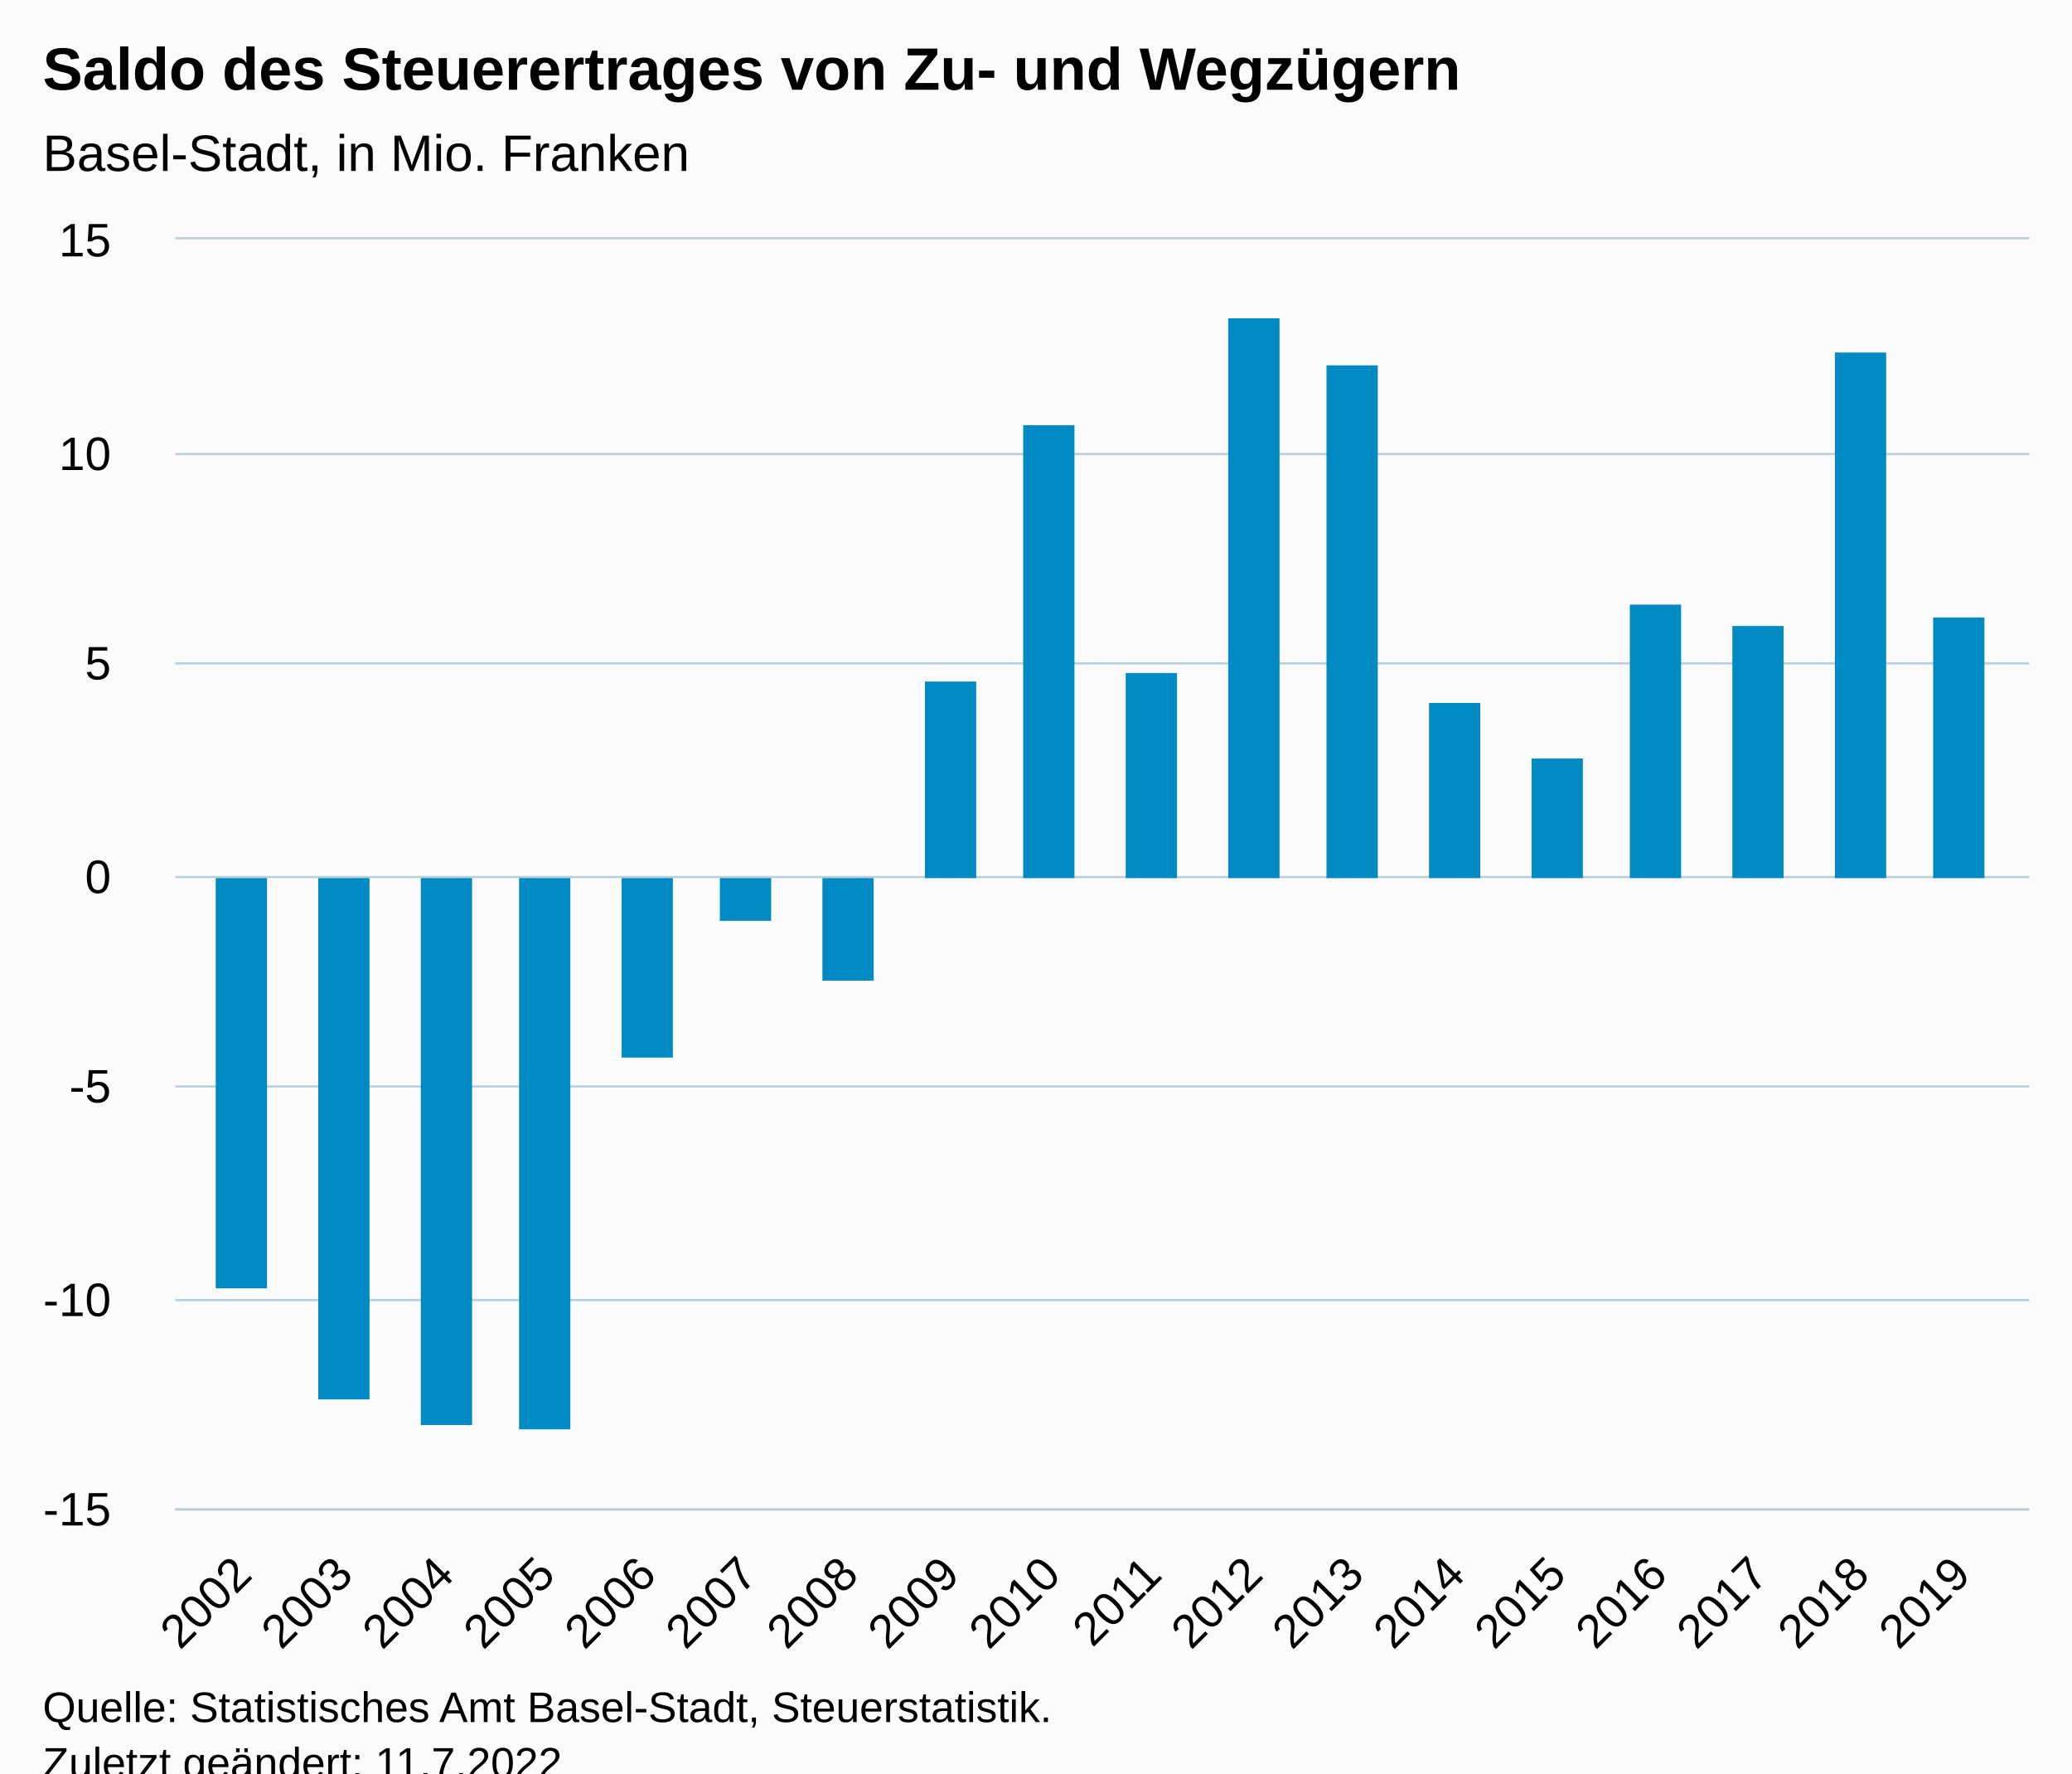
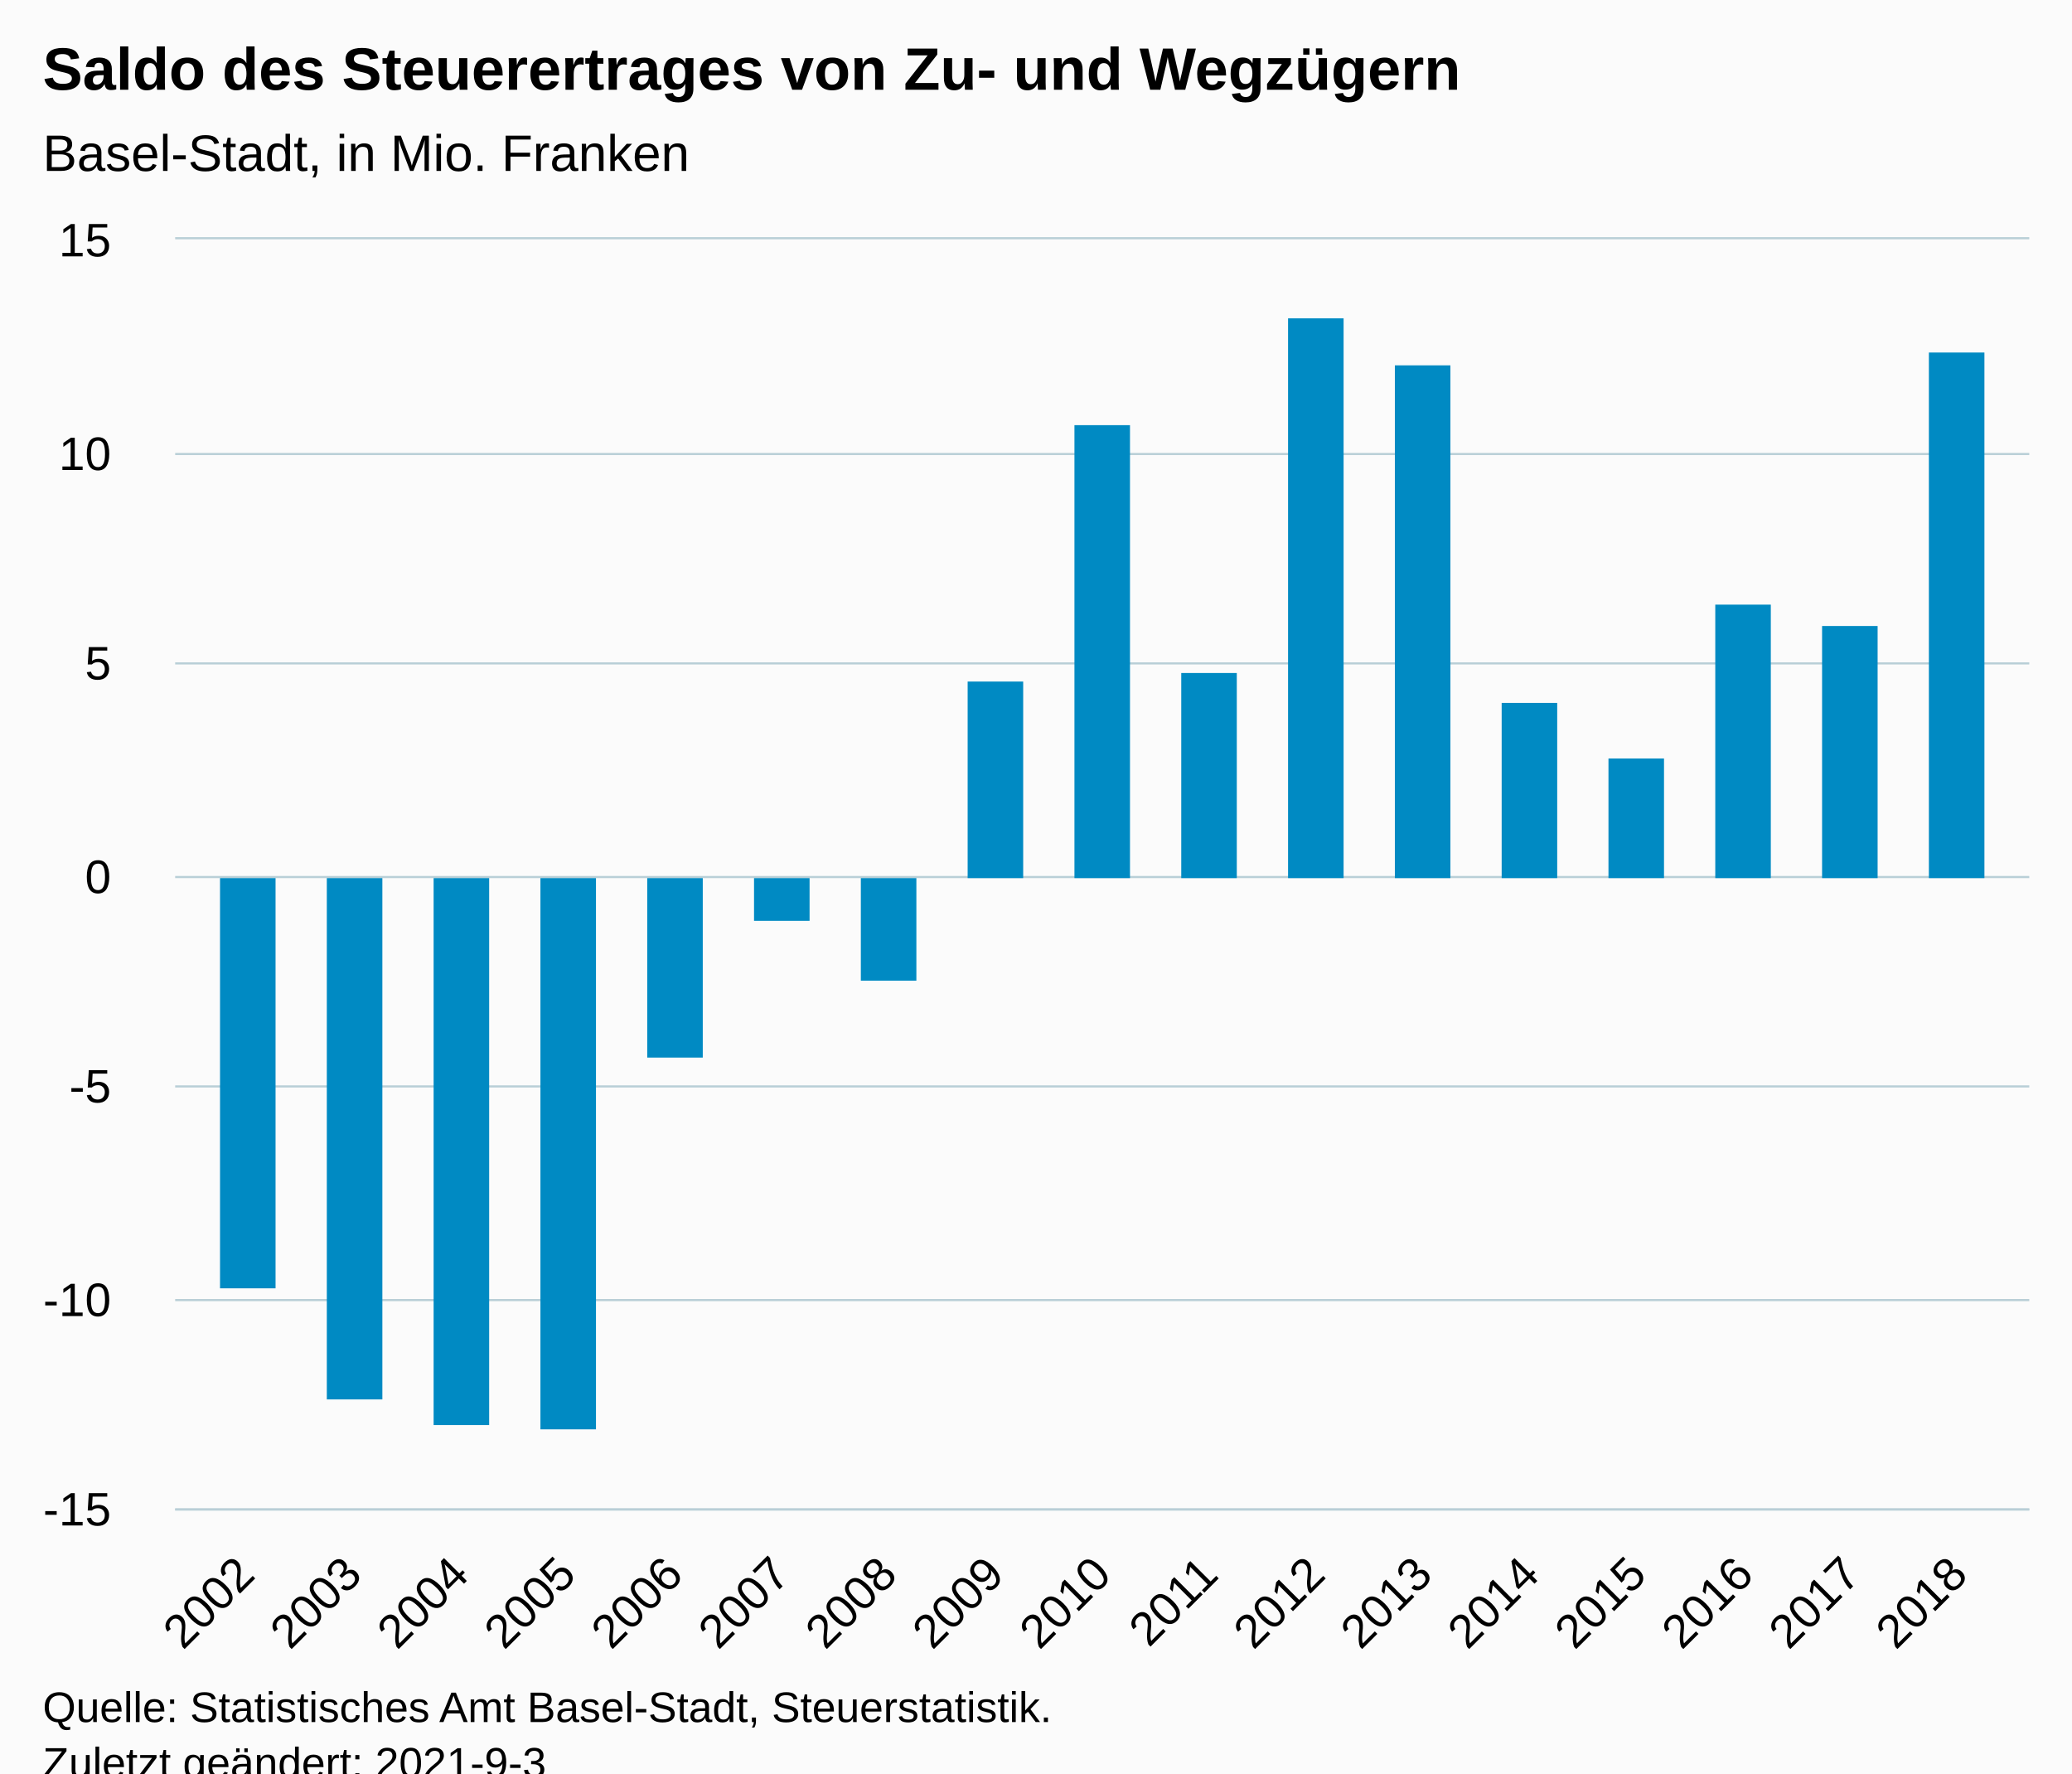
<svg xmlns="http://www.w3.org/2000/svg" version="1.1" class="highcharts-root" style="font-family:Arial;font-size:12px;" viewBox="0 0 485 415">
  <defs>
-     <clipPath id="highcharts-znu8y2k-25-">
+     <clipPath id="highcharts-vszaj2u-24-">
      <rect x="0" y="0" width="434" height="297" fill="none" />
    </clipPath>
-     <clipPath id="highcharts-znu8y2k-44-">
+     <clipPath id="highcharts-vszaj2u-42-">
      <rect x="0" y="0" width="434" height="297" fill="none" />
    </clipPath>
-     <clipPath id="highcharts-znu8y2k-45-">
+     <clipPath id="highcharts-vszaj2u-43-">
      <rect x="41" y="56" width="434" height="297" fill="none" />
    </clipPath>
  </defs>
  <rect fill="#fbfbfb" class="highcharts-background" x="0" y="0" width="485" height="428" rx="0" ry="0" />
  <rect fill="none" class="highcharts-plot-background" x="41" y="56" width="434" height="297" />
  <g class="highcharts-pane-group" data-z-index="0" />
  <g class="highcharts-grid highcharts-xaxis-grid" data-z-index="1">
-     <path fill="none" data-z-index="1" class="highcharts-grid-line" d="M 56.5 56 L 56.5 353" opacity="1" />
-     <path fill="none" data-z-index="1" class="highcharts-grid-line" d="M 80.5 56 L 80.5 353" opacity="1" />
-     <path fill="none" data-z-index="1" class="highcharts-grid-line" d="M 103.5 56 L 103.5 353" opacity="1" />
-     <path fill="none" data-z-index="1" class="highcharts-grid-line" d="M 127.5 56 L 127.5 353" opacity="1" />
-     <path fill="none" data-z-index="1" class="highcharts-grid-line" d="M 151.5 56 L 151.5 353" opacity="1" />
-     <path fill="none" data-z-index="1" class="highcharts-grid-line" d="M 174.5 56 L 174.5 353" opacity="1" />
-     <path fill="none" data-z-index="1" class="highcharts-grid-line" d="M 198.5 56 L 198.5 353" opacity="1" />
-     <path fill="none" data-z-index="1" class="highcharts-grid-line" d="M 222.5 56 L 222.5 353" opacity="1" />
-     <path fill="none" data-z-index="1" class="highcharts-grid-line" d="M 245.5 56 L 245.5 353" opacity="1" />
-     <path fill="none" data-z-index="1" class="highcharts-grid-line" d="M 269.5 56 L 269.5 353" opacity="1" />
-     <path fill="none" data-z-index="1" class="highcharts-grid-line" d="M 292.5 56 L 292.5 353" opacity="1" />
-     <path fill="none" data-z-index="1" class="highcharts-grid-line" d="M 316.5 56 L 316.5 353" opacity="1" />
-     <path fill="none" data-z-index="1" class="highcharts-grid-line" d="M 340.5 56 L 340.5 353" opacity="1" />
-     <path fill="none" data-z-index="1" class="highcharts-grid-line" d="M 363.5 56 L 363.5 353" opacity="1" />
-     <path fill="none" data-z-index="1" class="highcharts-grid-line" d="M 387.5 56 L 387.5 353" opacity="1" />
-     <path fill="none" data-z-index="1" class="highcharts-grid-line" d="M 411.5 56 L 411.5 353" opacity="1" />
-     <path fill="none" data-z-index="1" class="highcharts-grid-line" d="M 434.5 56 L 434.5 353" opacity="1" />
-     <path fill="none" data-z-index="1" class="highcharts-grid-line" d="M 458.5 56 L 458.5 353" opacity="1" />
+     <path fill="none" data-z-index="1" class="highcharts-grid-line" d="M 57.5 56 L 57.5 353" opacity="1" />
+     <path fill="none" data-z-index="1" class="highcharts-grid-line" d="M 82.5 56 L 82.5 353" opacity="1" />
+     <path fill="none" data-z-index="1" class="highcharts-grid-line" d="M 107.5 56 L 107.5 353" opacity="1" />
+     <path fill="none" data-z-index="1" class="highcharts-grid-line" d="M 132.5 56 L 132.5 353" opacity="1" />
+     <path fill="none" data-z-index="1" class="highcharts-grid-line" d="M 157.5 56 L 157.5 353" opacity="1" />
+     <path fill="none" data-z-index="1" class="highcharts-grid-line" d="M 182.5 56 L 182.5 353" opacity="1" />
+     <path fill="none" data-z-index="1" class="highcharts-grid-line" d="M 207.5 56 L 207.5 353" opacity="1" />
+     <path fill="none" data-z-index="1" class="highcharts-grid-line" d="M 232.5 56 L 232.5 353" opacity="1" />
+     <path fill="none" data-z-index="1" class="highcharts-grid-line" d="M 257.5 56 L 257.5 353" opacity="1" />
+     <path fill="none" data-z-index="1" class="highcharts-grid-line" d="M 282.5 56 L 282.5 353" opacity="1" />
+     <path fill="none" data-z-index="1" class="highcharts-grid-line" d="M 307.5 56 L 307.5 353" opacity="1" />
+     <path fill="none" data-z-index="1" class="highcharts-grid-line" d="M 332.5 56 L 332.5 353" opacity="1" />
+     <path fill="none" data-z-index="1" class="highcharts-grid-line" d="M 357.5 56 L 357.5 353" opacity="1" />
+     <path fill="none" data-z-index="1" class="highcharts-grid-line" d="M 382.5 56 L 382.5 353" opacity="1" />
+     <path fill="none" data-z-index="1" class="highcharts-grid-line" d="M 407.5 56 L 407.5 353" opacity="1" />
+     <path fill="none" data-z-index="1" class="highcharts-grid-line" d="M 432.5 56 L 432.5 353" opacity="1" />
+     <path fill="none" data-z-index="1" class="highcharts-grid-line" d="M 457.5 56 L 457.5 353" opacity="1" />
  </g>
  <g class="highcharts-grid highcharts-yaxis-grid" data-z-index="1">
    <path fill="none" stroke="#B9CFD7" stroke-width="0.5" data-z-index="1" class="highcharts-grid-line" d="M 41 353.25 L 475 353.25" opacity="1" />
    <path fill="none" stroke="#B9CFD7" stroke-width="0.5" data-z-index="1" class="highcharts-grid-line" d="M 41 304.25 L 475 304.25" opacity="1" />
    <path fill="none" stroke="#B9CFD7" stroke-width="0.5" data-z-index="1" class="highcharts-grid-line" d="M 41 254.25 L 475 254.25" opacity="1" />
    <path fill="none" stroke="#B9CFD7" stroke-width="0.5" data-z-index="1" class="highcharts-grid-line" d="M 41 205.25 L 475 205.25" opacity="1" />
    <path fill="none" stroke="#B9CFD7" stroke-width="0.5" data-z-index="1" class="highcharts-grid-line" d="M 41 155.25 L 475 155.25" opacity="1" />
    <path fill="none" stroke="#B9CFD7" stroke-width="0.5" data-z-index="1" class="highcharts-grid-line" d="M 41 106.25 L 475 106.25" opacity="1" />
    <path fill="none" stroke="#B9CFD7" stroke-width="0.5" data-z-index="1" class="highcharts-grid-line" d="M 41 55.75 L 475 55.75" opacity="1" />
  </g>
  <rect fill="none" class="highcharts-plot-border" data-z-index="1" x="41" y="56" width="434" height="297" />
  <g class="highcharts-axis highcharts-xaxis" data-z-index="2">
    <path fill="none" class="highcharts-axis-line" stroke="#B9CFD7" stroke-width="0.5" data-z-index="7" d="M 41 353.25 L 475 353.25" />
  </g>
  <g class="highcharts-axis highcharts-yaxis" data-z-index="2">
    <path fill="none" class="highcharts-axis-line" data-z-index="7" d="M 41 56 L 41 353" />
  </g>
  <g class="highcharts-series-group" data-z-index="3">
-     <g class="highcharts-series highcharts-series-0 highcharts-column-series" data-z-index="0.1" opacity="1" transform="translate(41,56) scale(1 1)" clip-path="url(#highcharts-znu8y2k-44-)">
-       <rect x="9.5" y="149.5" width="12" height="96" fill="#008AC3" stroke="#ffffff" stroke-width="1e-7" opacity="1" class="highcharts-point highcharts-negative" />
-       <rect x="33.5" y="149.5" width="12" height="122" fill="#008AC3" stroke="#ffffff" stroke-width="1e-7" opacity="1" class="highcharts-point highcharts-negative" />
-       <rect x="57.5" y="149.5" width="12" height="128" fill="#008AC3" stroke="#ffffff" stroke-width="1e-7" opacity="1" class="highcharts-point highcharts-negative" />
-       <rect x="80.5" y="149.5" width="12" height="129" fill="#008AC3" stroke="#ffffff" stroke-width="1e-7" opacity="1" class="highcharts-point highcharts-negative" />
-       <rect x="104.5" y="149.5" width="12" height="42" fill="#008AC3" stroke="#ffffff" stroke-width="1e-7" opacity="1" class="highcharts-point highcharts-negative" />
-       <rect x="127.5" y="149.5" width="12" height="10" fill="#008AC3" stroke="#ffffff" stroke-width="1e-7" opacity="1" class="highcharts-point highcharts-negative" />
-       <rect x="151.5" y="149.5" width="12" height="24" fill="#008AC3" stroke="#ffffff" stroke-width="1e-7" opacity="1" class="highcharts-point highcharts-negative" />
-       <rect x="175.5" y="103.5" width="12" height="46" fill="#008AC3" stroke="#ffffff" stroke-width="1e-7" opacity="1" class="highcharts-point" />
-       <rect x="198.5" y="43.5" width="12" height="106" fill="#008AC3" stroke="#ffffff" stroke-width="1e-7" opacity="1" class="highcharts-point" />
-       <rect x="222.5" y="101.5" width="12" height="48" fill="#008AC3" stroke="#ffffff" stroke-width="1e-7" opacity="1" class="highcharts-point" />
-       <rect x="246.5" y="18.5" width="12" height="131" fill="#008AC3" stroke="#ffffff" stroke-width="1e-7" opacity="1" class="highcharts-point" />
-       <rect x="269.5" y="29.5" width="12" height="120" fill="#008AC3" stroke="#ffffff" stroke-width="1e-7" opacity="1" class="highcharts-point" />
-       <rect x="293.5" y="108.5" width="12" height="41" fill="#008AC3" stroke="#ffffff" stroke-width="1e-7" opacity="1" class="highcharts-point" />
-       <rect x="317.5" y="121.5" width="12" height="28" fill="#008AC3" stroke="#ffffff" stroke-width="1e-7" opacity="1" class="highcharts-point" />
-       <rect x="340.5" y="85.5" width="12" height="64" fill="#008AC3" stroke="#ffffff" stroke-width="1e-7" opacity="1" class="highcharts-point" />
-       <rect x="364.5" y="90.5" width="12" height="59" fill="#008AC3" stroke="#ffffff" stroke-width="1e-7" opacity="1" class="highcharts-point" />
-       <rect x="388.5" y="26.5" width="12" height="123" fill="#008AC3" stroke="#ffffff" stroke-width="1e-7" opacity="1" class="highcharts-point" />
-       <rect x="411.5" y="88.5" width="12" height="61" fill="#008AC3" stroke="#ffffff" stroke-width="1e-7" opacity="1" class="highcharts-point" />
+     <g class="highcharts-series highcharts-series-0 highcharts-column-series" data-z-index="0.1" opacity="1" transform="translate(41,56) scale(1 1)" clip-path="url(#highcharts-vszaj2u-42-)">
+       <rect x="10.5" y="149.5" width="13" height="96" fill="#008AC3" stroke="#ffffff" stroke-width="1e-7" opacity="1" class="highcharts-point highcharts-negative" />
+       <rect x="35.5" y="149.5" width="13" height="122" fill="#008AC3" stroke="#ffffff" stroke-width="1e-7" opacity="1" class="highcharts-point highcharts-negative" />
+       <rect x="60.5" y="149.5" width="13" height="128" fill="#008AC3" stroke="#ffffff" stroke-width="1e-7" opacity="1" class="highcharts-point highcharts-negative" />
+       <rect x="85.5" y="149.5" width="13" height="129" fill="#008AC3" stroke="#ffffff" stroke-width="1e-7" opacity="1" class="highcharts-point highcharts-negative" />
+       <rect x="110.5" y="149.5" width="13" height="42" fill="#008AC3" stroke="#ffffff" stroke-width="1e-7" opacity="1" class="highcharts-point highcharts-negative" />
+       <rect x="135.5" y="149.5" width="13" height="10" fill="#008AC3" stroke="#ffffff" stroke-width="1e-7" opacity="1" class="highcharts-point highcharts-negative" />
+       <rect x="160.5" y="149.5" width="13" height="24" fill="#008AC3" stroke="#ffffff" stroke-width="1e-7" opacity="1" class="highcharts-point highcharts-negative" />
+       <rect x="185.5" y="103.5" width="13" height="46" fill="#008AC3" stroke="#ffffff" stroke-width="1e-7" opacity="1" class="highcharts-point" />
+       <rect x="210.5" y="43.5" width="13" height="106" fill="#008AC3" stroke="#ffffff" stroke-width="1e-7" opacity="1" class="highcharts-point" />
+       <rect x="235.5" y="101.5" width="13" height="48" fill="#008AC3" stroke="#ffffff" stroke-width="1e-7" opacity="1" class="highcharts-point" />
+       <rect x="260.5" y="18.5" width="13" height="131" fill="#008AC3" stroke="#ffffff" stroke-width="1e-7" opacity="1" class="highcharts-point" />
+       <rect x="285.5" y="29.5" width="13" height="120" fill="#008AC3" stroke="#ffffff" stroke-width="1e-7" opacity="1" class="highcharts-point" />
+       <rect x="310.5" y="108.5" width="13" height="41" fill="#008AC3" stroke="#ffffff" stroke-width="1e-7" opacity="1" class="highcharts-point" />
+       <rect x="335.5" y="121.5" width="13" height="28" fill="#008AC3" stroke="#ffffff" stroke-width="1e-7" opacity="1" class="highcharts-point" />
+       <rect x="360.5" y="85.5" width="13" height="64" fill="#008AC3" stroke="#ffffff" stroke-width="1e-7" opacity="1" class="highcharts-point" />
+       <rect x="385.5" y="90.5" width="13" height="59" fill="#008AC3" stroke="#ffffff" stroke-width="1e-7" opacity="1" class="highcharts-point" />
+       <rect x="410.5" y="26.5" width="13" height="123" fill="#008AC3" stroke="#ffffff" stroke-width="1e-7" opacity="1" class="highcharts-point" />
    </g>
    <g class="highcharts-markers highcharts-series-0 highcharts-column-series" data-z-index="0.1" opacity="1" transform="translate(41,56) scale(1 1)" clip-path="none" />
  </g>
  <text x="10" text-anchor="start" class="highcharts-title" data-z-index="4" style="color:#000000;font-size:14px;font-weight:bold;fill:#000000;" y="21">
    <tspan>Saldo des Steuerertrages von Zu- und Wegzügern</tspan>
  </text>
  <text x="10" text-anchor="start" class="highcharts-subtitle" data-z-index="4" style="color:#000000;font-size:12px;font-weight:normal;fill:#000000;" y="40">
    <tspan>Basel-Stadt, in Mio. Franken</tspan>
  </text>
  <text x="10" text-anchor="start" class="highcharts-caption" data-z-index="4" style="color:#666666;fill:#666666;" y="400" />
  <g class="highcharts-axis-labels highcharts-xaxis-labels" data-z-index="7">
-     <text x="59.448" style="color:#000000;cursor:default;font-size:11px;fill:#000000;" text-anchor="end" transform="translate(0,0) rotate(-45 59.44769 369)" y="369" opacity="1">2002</text>
-     <text x="83.112" style="color:#000000;cursor:default;font-size:11px;fill:#000000;" text-anchor="end" transform="translate(0,0) rotate(-45 83.11181 369)" y="369" opacity="1">2003</text>
-     <text x="106.776" style="color:#000000;cursor:default;font-size:11px;fill:#000000;" text-anchor="end" transform="translate(0,0) rotate(-45 106.7759 369)" y="369" opacity="1">2004</text>
-     <text x="130.44" style="color:#000000;cursor:default;font-size:11px;fill:#000000;" text-anchor="end" transform="translate(0,0) rotate(-45 130.4401 369)" y="369" opacity="1">2005</text>
-     <text x="154.104" style="color:#000000;cursor:default;font-size:11px;fill:#000000;" text-anchor="end" transform="translate(0,0) rotate(-45 154.1042 369)" y="369" opacity="1">2006</text>
-     <text x="177.768" style="color:#000000;cursor:default;font-size:11px;fill:#000000;" text-anchor="end" transform="translate(0,0) rotate(-45 177.7683 369)" y="369" opacity="1">2007</text>
-     <text x="201.432" style="color:#000000;cursor:default;font-size:11px;fill:#000000;" text-anchor="end" transform="translate(0,0) rotate(-45 201.4324 369)" y="369" opacity="1">2008</text>
-     <text x="225.097" style="color:#000000;cursor:default;font-size:11px;fill:#000000;" text-anchor="end" transform="translate(0,0) rotate(-45 225.0965 369)" y="369" opacity="1">2009</text>
-     <text x="248.761" style="color:#000000;cursor:default;font-size:11px;fill:#000000;" text-anchor="end" transform="translate(0,0) rotate(-45 248.7607 369)" y="369" opacity="1">2010</text>
-     <text x="272.425" style="color:#000000;cursor:default;font-size:11px;fill:#000000;" text-anchor="end" transform="translate(0,0) rotate(-45 272.4248 369)" y="369" opacity="1">2011</text>
-     <text x="296.089" style="color:#000000;cursor:default;font-size:11px;fill:#000000;" text-anchor="end" transform="translate(0,0) rotate(-45 296.0889 369)" y="369" opacity="1">2012</text>
-     <text x="319.753" style="color:#000000;cursor:default;font-size:11px;fill:#000000;" text-anchor="end" transform="translate(0,0) rotate(-45 319.753 369)" y="369" opacity="1">2013</text>
-     <text x="343.417" style="color:#000000;cursor:default;font-size:11px;fill:#000000;" text-anchor="end" transform="translate(0,0) rotate(-45 343.4172 369)" y="369" opacity="1">2014</text>
-     <text x="367.081" style="color:#000000;cursor:default;font-size:11px;fill:#000000;" text-anchor="end" transform="translate(0,0) rotate(-45 367.0813 369)" y="369" opacity="1">2015</text>
-     <text x="390.745" style="color:#000000;cursor:default;font-size:11px;fill:#000000;" text-anchor="end" transform="translate(0,0) rotate(-45 390.7454 369)" y="369" opacity="1">2016</text>
-     <text x="414.41" style="color:#000000;cursor:default;font-size:11px;fill:#000000;" text-anchor="end" transform="translate(0,0) rotate(-45 414.4095 369)" y="369" opacity="1">2017</text>
-     <text x="438.074" style="color:#000000;cursor:default;font-size:11px;fill:#000000;" text-anchor="end" transform="translate(0,0) rotate(-45 438.0736 369)" y="369" opacity="1">2018</text>
-     <text x="461.738" style="color:#000000;cursor:default;font-size:11px;fill:#000000;" text-anchor="end" transform="translate(0,0) rotate(-45 461.7378 369)" y="369" opacity="1">2019</text>
+     <text x="60.131" style="color:#000000;cursor:default;font-size:11px;fill:#000000;" text-anchor="end" transform="translate(0,0) rotate(-45 60.13083 369)" y="369" opacity="1">2002</text>
+     <text x="85.189" style="color:#000000;cursor:default;font-size:11px;fill:#000000;" text-anchor="end" transform="translate(0,0) rotate(-45 85.18857 369)" y="369" opacity="1">2003</text>
+     <text x="110.246" style="color:#000000;cursor:default;font-size:11px;fill:#000000;" text-anchor="end" transform="translate(0,0) rotate(-45 110.2463 369)" y="369" opacity="1">2004</text>
+     <text x="135.304" style="color:#000000;cursor:default;font-size:11px;fill:#000000;" text-anchor="end" transform="translate(0,0) rotate(-45 135.304 369)" y="369" opacity="1">2005</text>
+     <text x="160.362" style="color:#000000;cursor:default;font-size:11px;fill:#000000;" text-anchor="end" transform="translate(0,0) rotate(-45 160.3618 369)" y="369" opacity="1">2006</text>
+     <text x="185.42" style="color:#000000;cursor:default;font-size:11px;fill:#000000;" text-anchor="end" transform="translate(0,0) rotate(-45 185.4195 369)" y="369" opacity="1">2007</text>
+     <text x="210.477" style="color:#000000;cursor:default;font-size:11px;fill:#000000;" text-anchor="end" transform="translate(0,0) rotate(-45 210.4773 369)" y="369" opacity="1">2008</text>
+     <text x="235.535" style="color:#000000;cursor:default;font-size:11px;fill:#000000;" text-anchor="end" transform="translate(0,0) rotate(-45 235.535 369)" y="369" opacity="1">2009</text>
+     <text x="260.593" style="color:#000000;cursor:default;font-size:11px;fill:#000000;" text-anchor="end" transform="translate(0,0) rotate(-45 260.5927 369)" y="369" opacity="1">2010</text>
+     <text x="285.65" style="color:#000000;cursor:default;font-size:11px;fill:#000000;" text-anchor="end" transform="translate(0,0) rotate(-45 285.6505 369)" y="369" opacity="1">2011</text>
+     <text x="310.708" style="color:#000000;cursor:default;font-size:11px;fill:#000000;" text-anchor="end" transform="translate(0,0) rotate(-45 310.7082 369)" y="369" opacity="1">2012</text>
+     <text x="335.766" style="color:#000000;cursor:default;font-size:11px;fill:#000000;" text-anchor="end" transform="translate(0,0) rotate(-45 335.7659 369)" y="369" opacity="1">2013</text>
+     <text x="360.824" style="color:#000000;cursor:default;font-size:11px;fill:#000000;" text-anchor="end" transform="translate(0,0) rotate(-45 360.8237 369)" y="369" opacity="1">2014</text>
+     <text x="385.881" style="color:#000000;cursor:default;font-size:11px;fill:#000000;" text-anchor="end" transform="translate(0,0) rotate(-45 385.8814 369)" y="369" opacity="1">2015</text>
+     <text x="410.939" style="color:#000000;cursor:default;font-size:11px;fill:#000000;" text-anchor="end" transform="translate(0,0) rotate(-45 410.9391 369)" y="369" opacity="1">2016</text>
+     <text x="435.997" style="color:#000000;cursor:default;font-size:11px;fill:#000000;" text-anchor="end" transform="translate(0,0) rotate(-45 435.9969 369)" y="369" opacity="1">2017</text>
+     <text x="461.055" style="color:#000000;cursor:default;font-size:11px;fill:#000000;" text-anchor="end" transform="translate(0,0) rotate(-45 461.0546 369)" y="369" opacity="1">2018</text>
  </g>
  <g class="highcharts-axis-labels highcharts-yaxis-labels" data-z-index="7">
    <text x="26" style="color:#000000;cursor:default;font-size:11px;fill:#000000;" text-anchor="end" transform="translate(0,0)" y="357" opacity="1">-15</text>
    <text x="26" style="color:#000000;cursor:default;font-size:11px;fill:#000000;" text-anchor="end" transform="translate(0,0)" y="308" opacity="1">-10</text>
    <text x="26" style="color:#000000;cursor:default;font-size:11px;fill:#000000;" text-anchor="end" transform="translate(0,0)" y="258" opacity="1">-5</text>
    <text x="26" style="color:#000000;cursor:default;font-size:11px;fill:#000000;" text-anchor="end" transform="translate(0,0)" y="209" opacity="1">0</text>
    <text x="26" style="color:#000000;cursor:default;font-size:11px;fill:#000000;" text-anchor="end" transform="translate(0,0)" y="159" opacity="1">5</text>
    <text x="26" style="color:#000000;cursor:default;font-size:11px;fill:#000000;" text-anchor="end" transform="translate(0,0)" y="110" opacity="1">10</text>
    <text x="26" style="color:#000000;cursor:default;font-size:11px;fill:#000000;" text-anchor="end" transform="translate(0,0)" y="60" opacity="1">15</text>
  </g>
  <text x="10" class="highcharts-credits" text-anchor="start" data-z-index="8" style="cursor:default;color:#000000;font-size:10px;fill:#000000;" y="403">
    <tspan>Quelle: Statistisches Amt Basel-Stadt, Steuerstatistik.</tspan>
-     <tspan x="10" dy="13">Zuletzt geändert: 11.7.2022</tspan>
+     <tspan x="10" dy="13">Zuletzt geändert: 2021-9-3</tspan>
  </text>
-   <g class="highcharts-control-points" data-z-index="99" clip-path="url(#highcharts-znu8y2k-45-)" />
+   <g class="highcharts-control-points" data-z-index="99" clip-path="url(#highcharts-vszaj2u-43-)" />
</svg>
